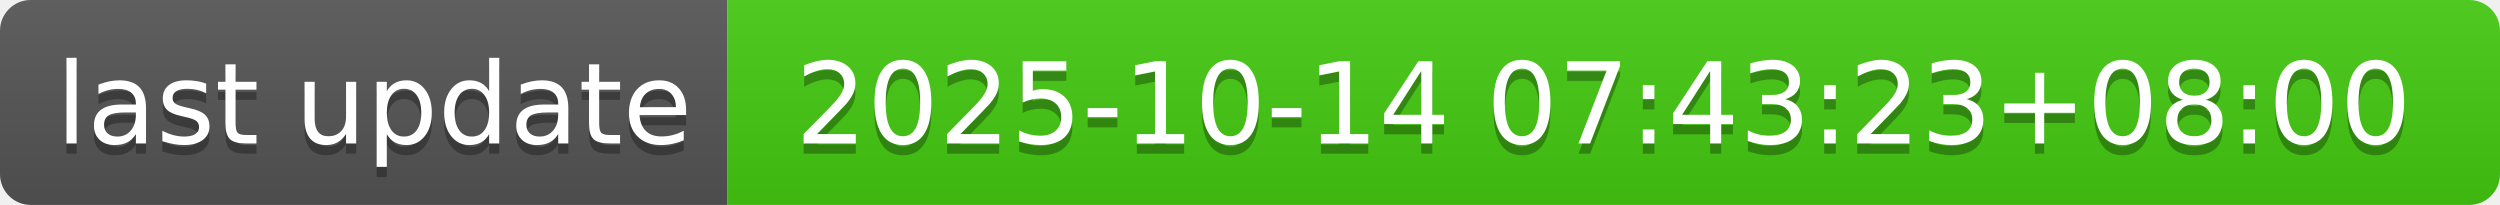
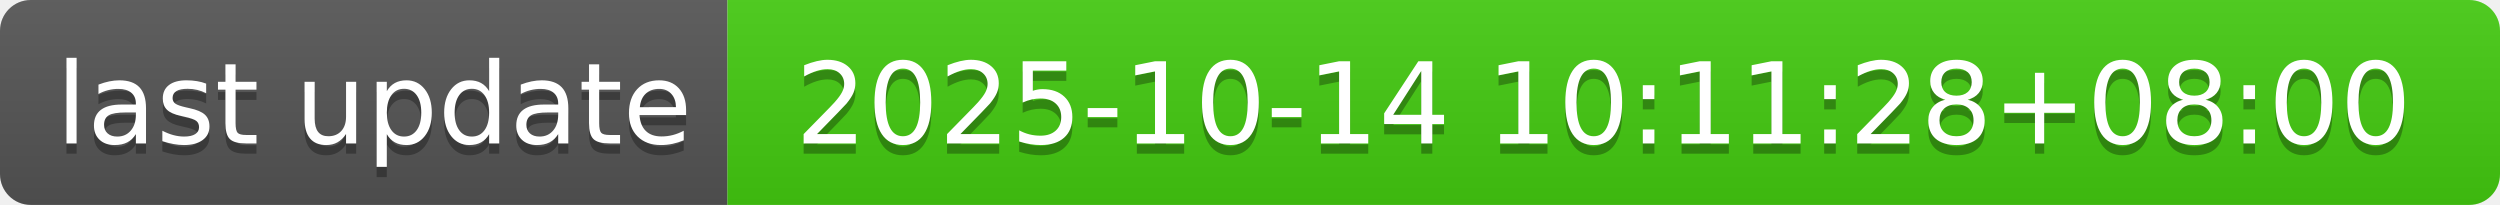
- <svg xmlns="http://www.w3.org/2000/svg" width="244" height="20" role="img" aria-label="last update: 2025-10-14 07:43:23+08:00">
+ <svg xmlns="http://www.w3.org/2000/svg" width="244" height="20" role="img" aria-label="last update: 2025-10-14 10:11:28+08:00">
  <linearGradient id="s" x2="0" y2="100%">
    <stop offset="0" stop-color="#bbb" stop-opacity=".1" />
    <stop offset="1" stop-opacity=".1" />
  </linearGradient>
  <clipPath id="r">
    <rect width="244" height="20" rx="3" fill="#fff" />
  </clipPath>
  <g clip-path="url(#r)">
    <rect width="71" height="20" fill="#555" />
    <rect x="71" width="173" height="20" fill="#4c1" />
    <rect width="244" height="20" fill="url(#s)" />
  </g>
  <g fill="#fff" text-anchor="middle" font-family="Verdana,Geneva,DejaVu Sans,sans-serif" text-rendering="geometricPrecision" font-size="110">
    <text aria-hidden="true" x="365" y="150" fill="#010101" fill-opacity=".3" transform="scale(.1)" textLength="610">last update</text>
    <text x="365" y="140" transform="scale(.1)" fill="#fff" textLength="610">last update</text>
-     <text aria-hidden="true" x="1565" y="150" fill="#010101" fill-opacity=".3" transform="scale(.1)" textLength="1630">2025-10-14 07:43:23+08:00</text>
-     <text x="1565" y="140" transform="scale(.1)" fill="#fff" textLength="1630">2025-10-14 07:43:23+08:00</text>
+     <text aria-hidden="true" x="1565" y="150" fill="#010101" fill-opacity=".3" transform="scale(.1)" textLength="1630">2025-10-14 10:11:28+08:00</text>
+     <text x="1565" y="140" transform="scale(.1)" fill="#fff" textLength="1630">2025-10-14 10:11:28+08:00</text>
  </g>
</svg>
